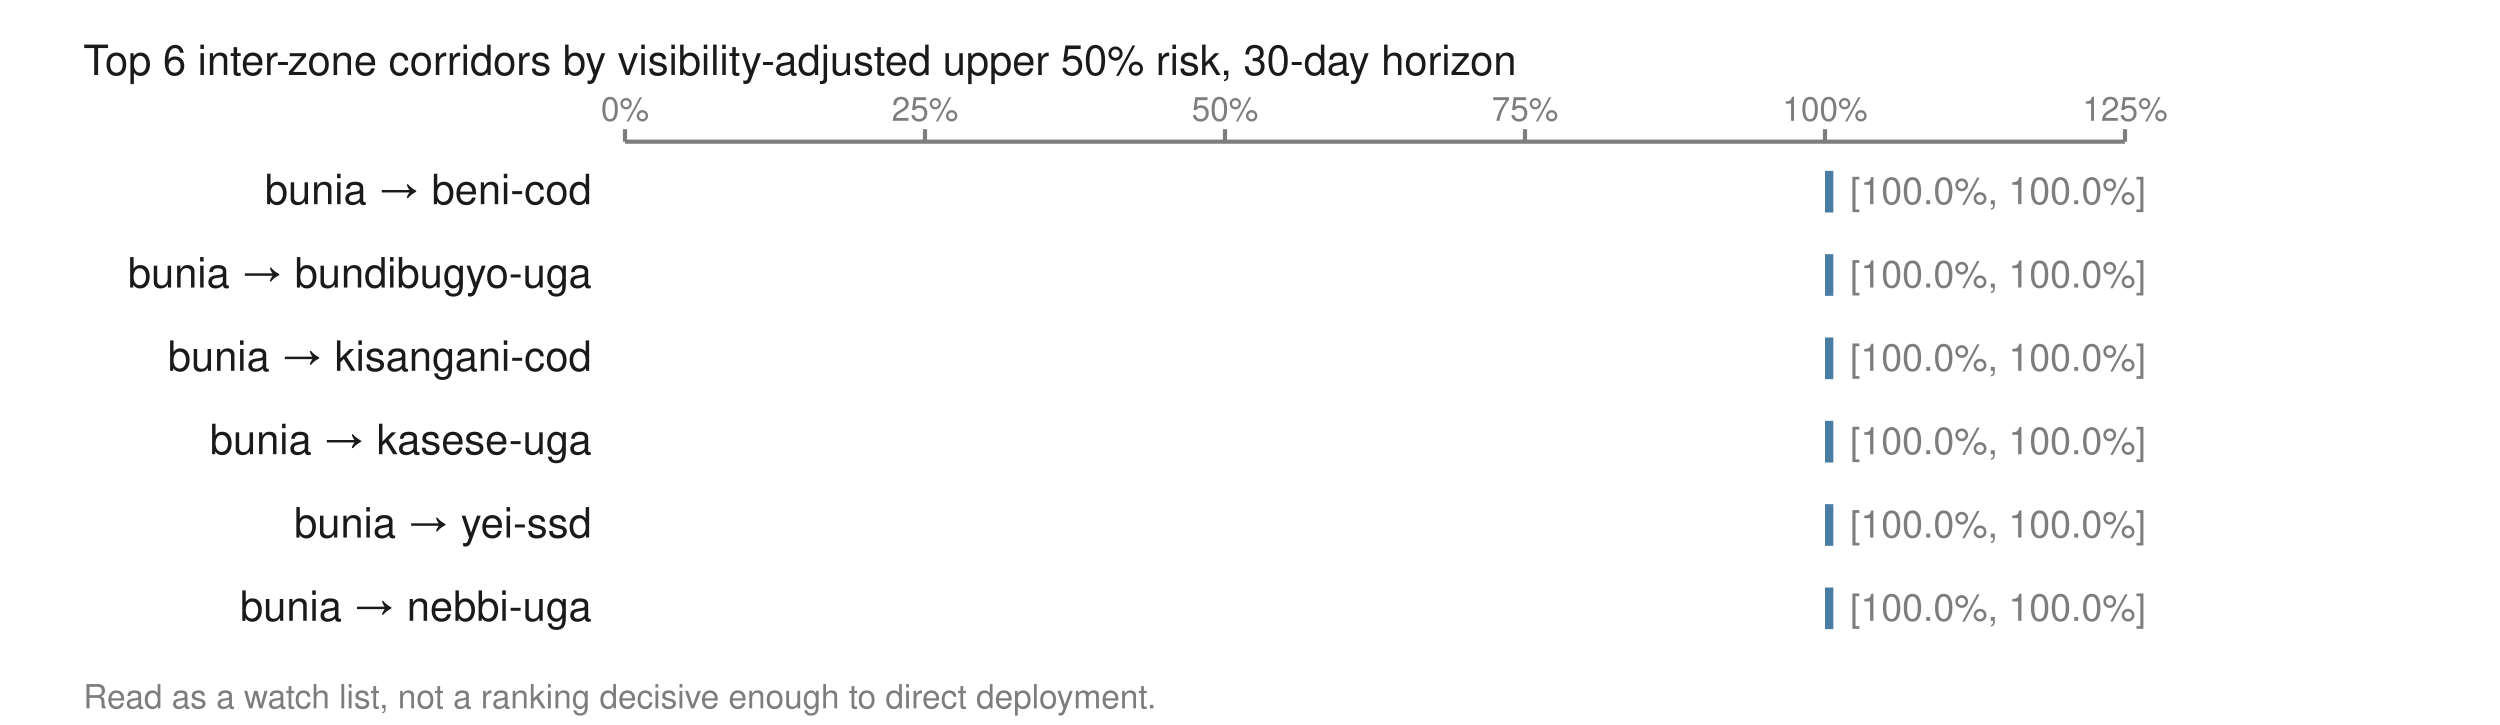
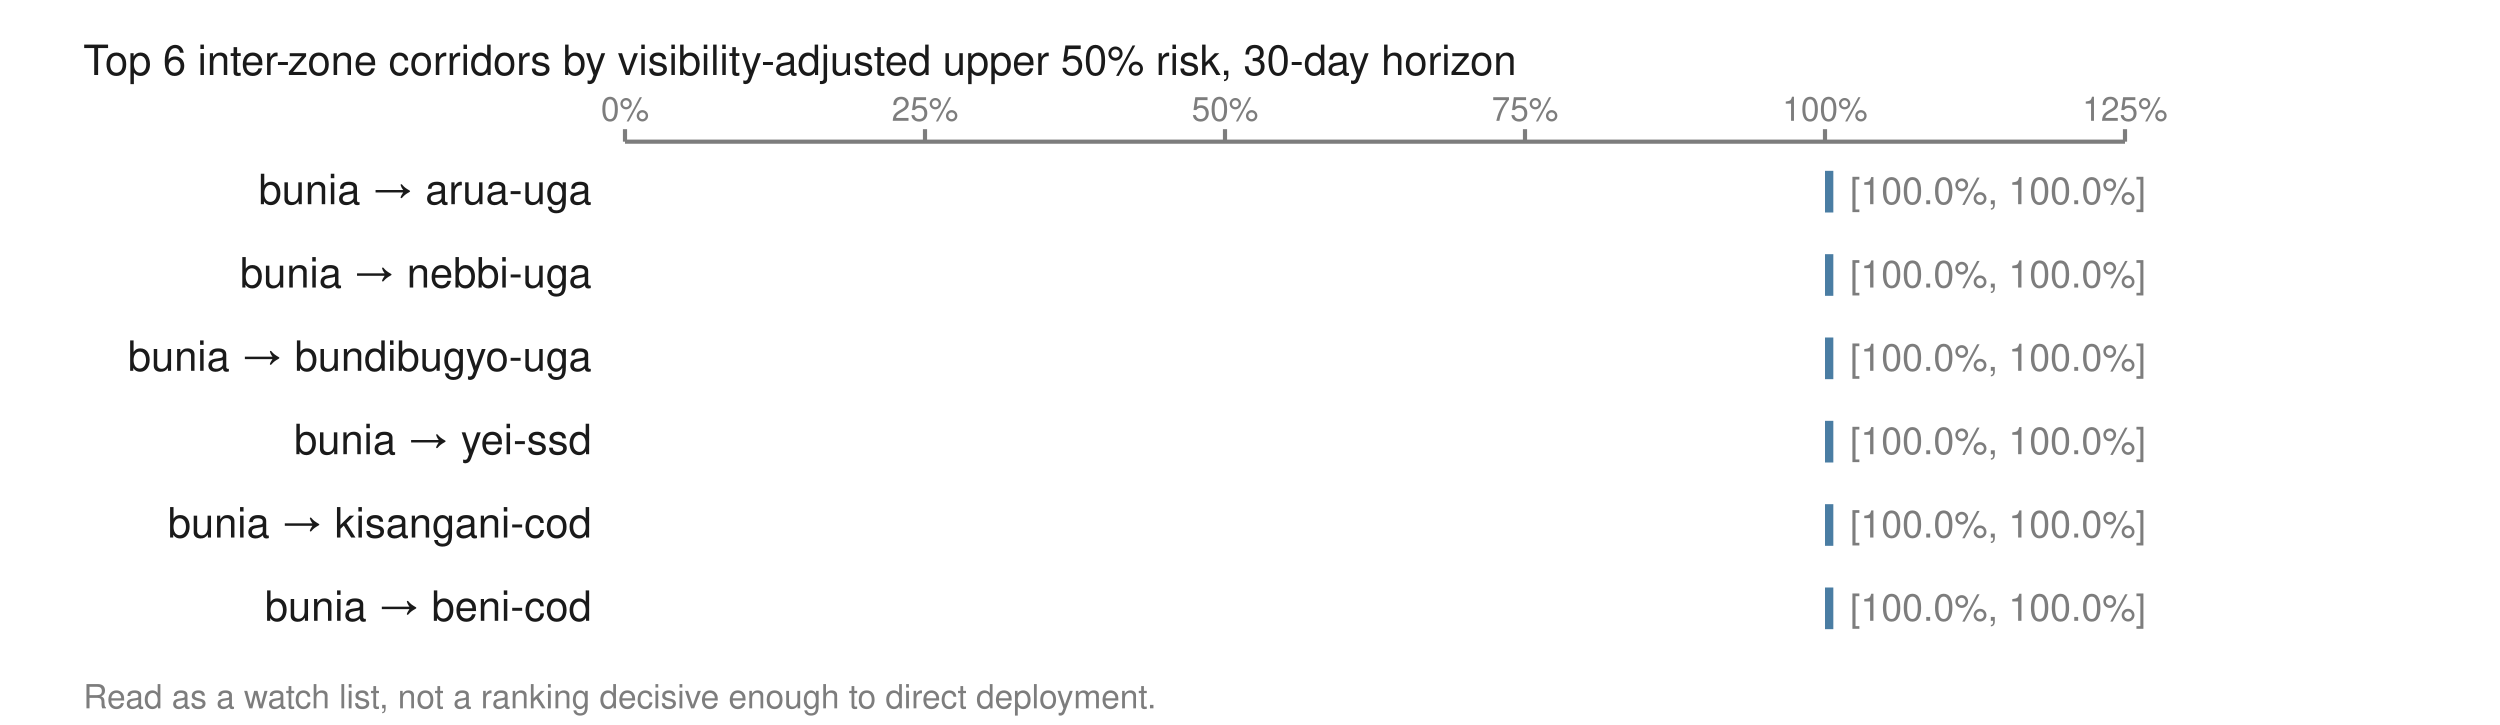
<svg xmlns="http://www.w3.org/2000/svg" viewBox="0 0 600 174" width="600" height="174" role="img" aria-labelledby="t">
  <text x="20.0" y="18.0" font-family="Helvetica,Arial,sans-serif" font-size="10" fill="#1a1a1a" font-weight="normal" text-anchor="start">Top 6 inter-zone corridors by visibility-adjusted upper 50% risk, 30-day horizon</text>
  <line x1="150.0" y1="34.0" x2="510.0" y2="34.0" stroke="#7d7d7d" stroke-width="1" />
  <line x1="150.0" y1="31.0" x2="150.0" y2="34.0" stroke="#7d7d7d" stroke-width="1" />
  <text x="150.0" y="29.0" font-family="Helvetica,Arial,sans-serif" font-size="8" fill="#7d7d7d" font-weight="normal" text-anchor="middle">0%</text>
  <line x1="222.0" y1="31.0" x2="222.0" y2="34.0" stroke="#7d7d7d" stroke-width="1" />
  <text x="222.0" y="29.0" font-family="Helvetica,Arial,sans-serif" font-size="8" fill="#7d7d7d" font-weight="normal" text-anchor="middle">25%</text>
  <line x1="294.0" y1="31.0" x2="294.0" y2="34.0" stroke="#7d7d7d" stroke-width="1" />
  <text x="294.0" y="29.0" font-family="Helvetica,Arial,sans-serif" font-size="8" fill="#7d7d7d" font-weight="normal" text-anchor="middle">50%</text>
  <line x1="366.0" y1="31.0" x2="366.0" y2="34.0" stroke="#7d7d7d" stroke-width="1" />
  <text x="366.0" y="29.0" font-family="Helvetica,Arial,sans-serif" font-size="8" fill="#7d7d7d" font-weight="normal" text-anchor="middle">75%</text>
  <line x1="438.0" y1="31.0" x2="438.0" y2="34.0" stroke="#7d7d7d" stroke-width="1" />
  <text x="438.0" y="29.0" font-family="Helvetica,Arial,sans-serif" font-size="8" fill="#7d7d7d" font-weight="normal" text-anchor="middle">100%</text>
  <line x1="510.0" y1="31.0" x2="510.0" y2="34.0" stroke="#7d7d7d" stroke-width="1" />
  <text x="510.0" y="29.0" font-family="Helvetica,Arial,sans-serif" font-size="8" fill="#7d7d7d" font-weight="normal" text-anchor="middle">125%</text>
-   <text x="142.0" y="49.0" font-family="Helvetica,Arial,sans-serif" font-size="10" fill="#1a1a1a" font-weight="normal" text-anchor="end">bunia → beni-cod</text>
+   <text x="142.0" y="49.0" font-family="Helvetica,Arial,sans-serif" font-size="10" fill="#1a1a1a" font-weight="normal" text-anchor="end">bunia → arua-uga</text>
  <rect x="438.0" y="41.0" width="2.0" height="10.0" fill="#4a7da3" />
  <text x="444.0" y="49.0" font-family="Helvetica,Arial,sans-serif" font-size="9" fill="#7d7d7d" font-weight="normal" text-anchor="start">[100.0%, 100.0%]</text>
-   <text x="142.0" y="69.0" font-family="Helvetica,Arial,sans-serif" font-size="10" fill="#1a1a1a" font-weight="normal" text-anchor="end">bunia → bundibugyo-uga</text>
+   <text x="142.0" y="69.0" font-family="Helvetica,Arial,sans-serif" font-size="10" fill="#1a1a1a" font-weight="normal" text-anchor="end">bunia → nebbi-uga</text>
  <rect x="438.0" y="61.0" width="2.0" height="10.0" fill="#4a7da3" />
  <text x="444.0" y="69.0" font-family="Helvetica,Arial,sans-serif" font-size="9" fill="#7d7d7d" font-weight="normal" text-anchor="start">[100.0%, 100.0%]</text>
-   <text x="142.0" y="89.0" font-family="Helvetica,Arial,sans-serif" font-size="10" fill="#1a1a1a" font-weight="normal" text-anchor="end">bunia → kisangani-cod</text>
+   <text x="142.0" y="89.0" font-family="Helvetica,Arial,sans-serif" font-size="10" fill="#1a1a1a" font-weight="normal" text-anchor="end">bunia → bundibugyo-uga</text>
  <rect x="438.0" y="81.0" width="2.0" height="10.0" fill="#4a7da3" />
  <text x="444.0" y="89.0" font-family="Helvetica,Arial,sans-serif" font-size="9" fill="#7d7d7d" font-weight="normal" text-anchor="start">[100.0%, 100.0%]</text>
-   <text x="142.0" y="109.0" font-family="Helvetica,Arial,sans-serif" font-size="10" fill="#1a1a1a" font-weight="normal" text-anchor="end">bunia → kasese-uga</text>
+   <text x="142.0" y="109.0" font-family="Helvetica,Arial,sans-serif" font-size="10" fill="#1a1a1a" font-weight="normal" text-anchor="end">bunia → yei-ssd</text>
  <rect x="438.0" y="101.0" width="2.0" height="10.0" fill="#4a7da3" />
  <text x="444.0" y="109.0" font-family="Helvetica,Arial,sans-serif" font-size="9" fill="#7d7d7d" font-weight="normal" text-anchor="start">[100.0%, 100.0%]</text>
-   <text x="142.0" y="129.0" font-family="Helvetica,Arial,sans-serif" font-size="10" fill="#1a1a1a" font-weight="normal" text-anchor="end">bunia → yei-ssd</text>
+   <text x="142.0" y="129.0" font-family="Helvetica,Arial,sans-serif" font-size="10" fill="#1a1a1a" font-weight="normal" text-anchor="end">bunia → kisangani-cod</text>
  <rect x="438.0" y="121.0" width="2.0" height="10.0" fill="#4a7da3" />
  <text x="444.0" y="129.0" font-family="Helvetica,Arial,sans-serif" font-size="9" fill="#7d7d7d" font-weight="normal" text-anchor="start">[100.0%, 100.0%]</text>
-   <text x="142.0" y="149.0" font-family="Helvetica,Arial,sans-serif" font-size="10" fill="#1a1a1a" font-weight="normal" text-anchor="end">bunia → nebbi-uga</text>
+   <text x="142.0" y="149.0" font-family="Helvetica,Arial,sans-serif" font-size="10" fill="#1a1a1a" font-weight="normal" text-anchor="end">bunia → beni-cod</text>
  <rect x="438.0" y="141.0" width="2.0" height="10.0" fill="#4a7da3" />
  <text x="444.0" y="149.0" font-family="Helvetica,Arial,sans-serif" font-size="9" fill="#7d7d7d" font-weight="normal" text-anchor="start">[100.0%, 100.0%]</text>
  <text x="20.0" y="170.0" font-family="Helvetica,Arial,sans-serif" font-size="8" fill="#7d7d7d" font-weight="normal" text-anchor="start">Read as a watch list, not a ranking decisive enough to direct deployment.</text>
</svg>
